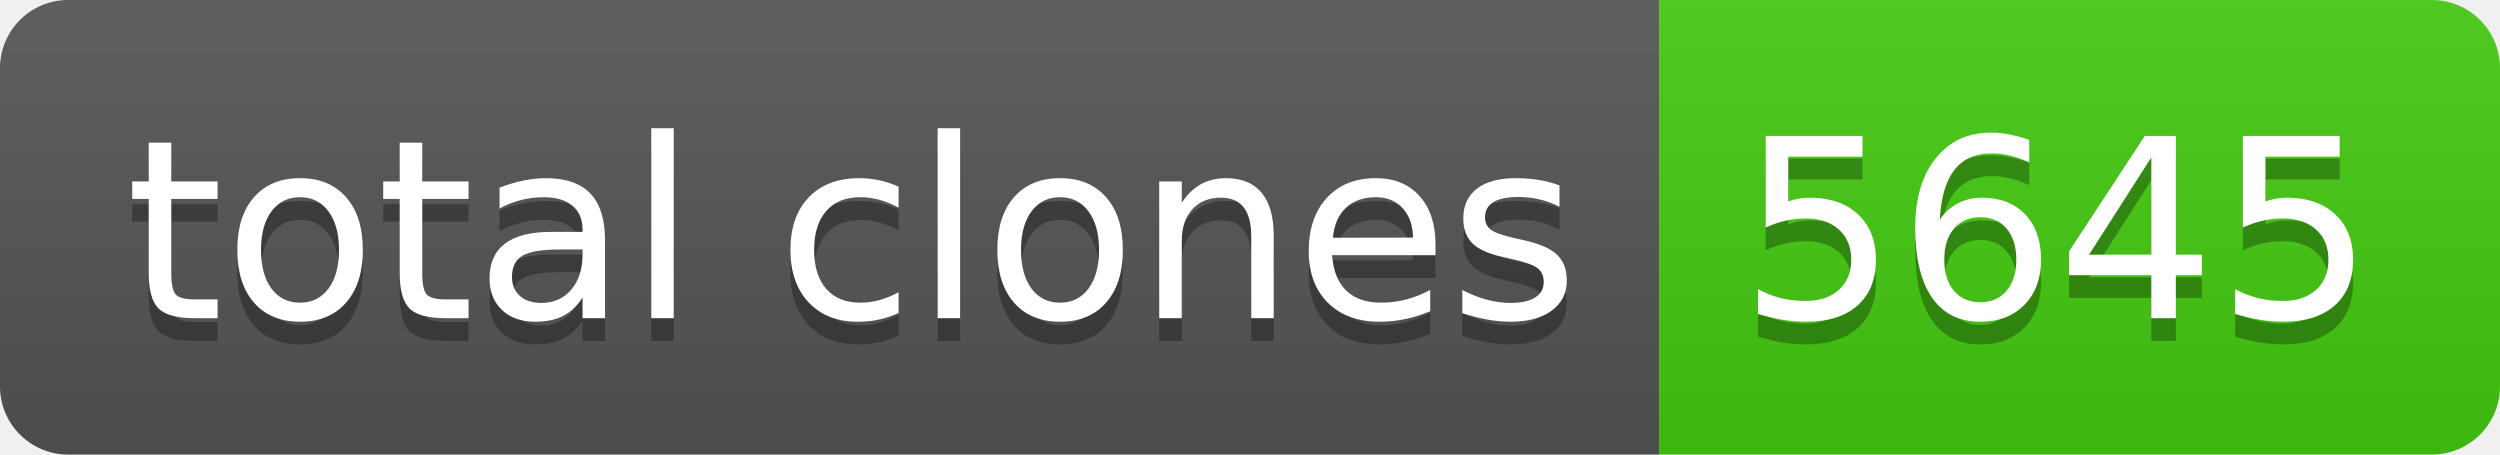
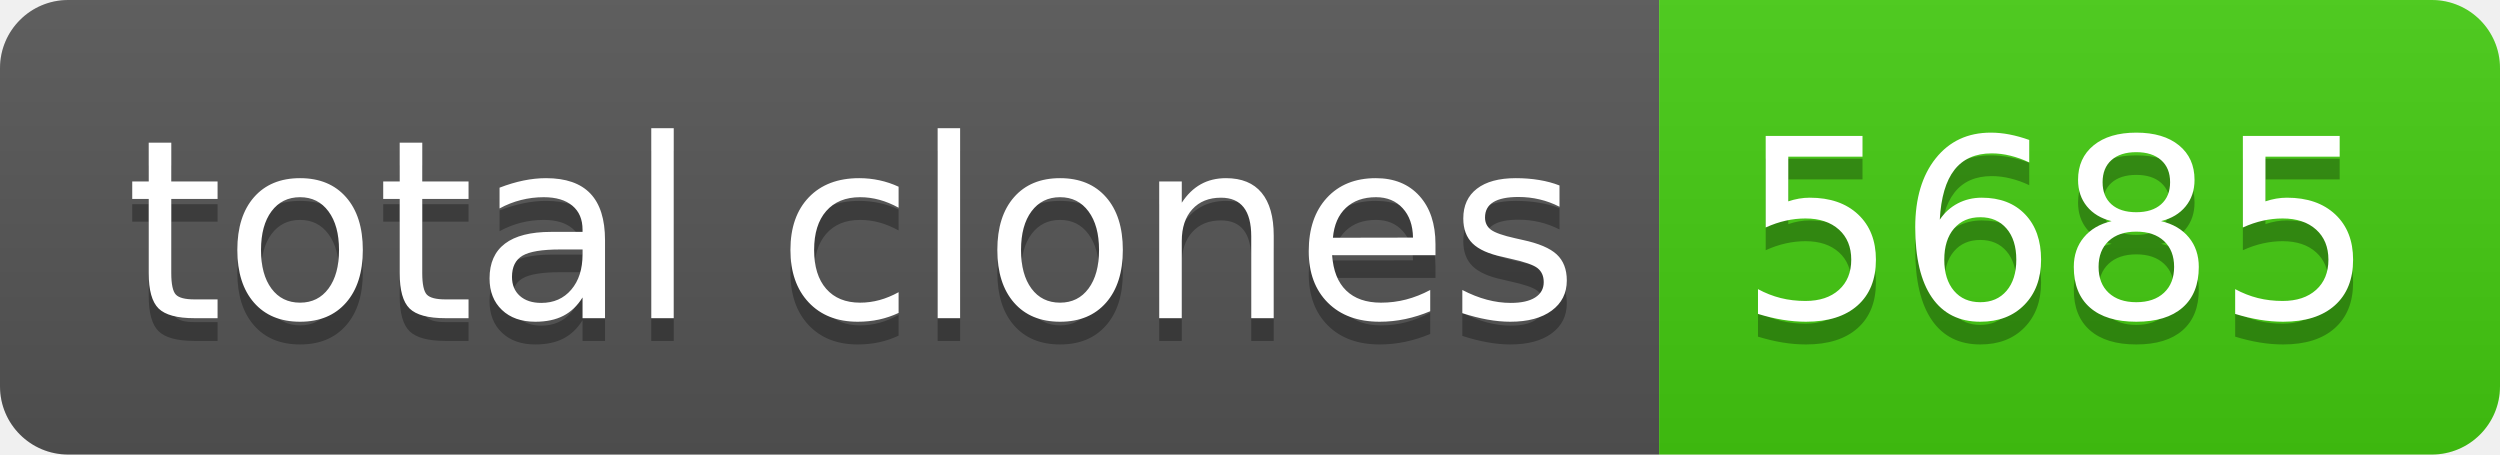
- <svg xmlns="http://www.w3.org/2000/svg" width="110" height="20" role="img" aria-label="total clones: 5645">
+ <svg xmlns="http://www.w3.org/2000/svg" width="110" height="20" role="img" aria-label="total clones: 5685">
  <linearGradient id="s" x2="0" y2="100%">
    <stop offset="0" stop-color="#bbb" stop-opacity=".1" />
    <stop offset="1" stop-opacity=".1" />
  </linearGradient>
  <clipPath id="r">
    <rect width="110" height="20" rx="3" fill="#fff" />
  </clipPath>
  <g clip-path="url(#r)">
    <rect width="73" height="20" fill="#555" />
    <rect x="73" width="37" height="20" fill="#4c1" />
    <rect width="110" height="20" fill="url(#s)" />
  </g>
  <g fill="#fff" text-anchor="middle" font-family="Verdana,Geneva,DejaVu Sans,sans-serif" text-rendering="geometricPrecision" font-size="110">
    <text aria-hidden="true" x="375" y="150" fill="#010101" fill-opacity=".3" transform="scale(.1)" textLength="630">total clones</text>
    <text x="375" y="140" transform="scale(.1)" fill="#fff" textLength="630">total clones</text>
-     <text aria-hidden="true" x="905" y="150" fill="#010101" fill-opacity=".3" transform="scale(.1)" textLength="270">5645</text>
-     <text x="905" y="140" transform="scale(.1)" fill="#fff" textLength="270">5645</text>
+     <text aria-hidden="true" x="905" y="150" fill="#010101" fill-opacity=".3" transform="scale(.1)" textLength="270">5685</text>
+     <text x="905" y="140" transform="scale(.1)" fill="#fff" textLength="270">5685</text>
  </g>
</svg>
